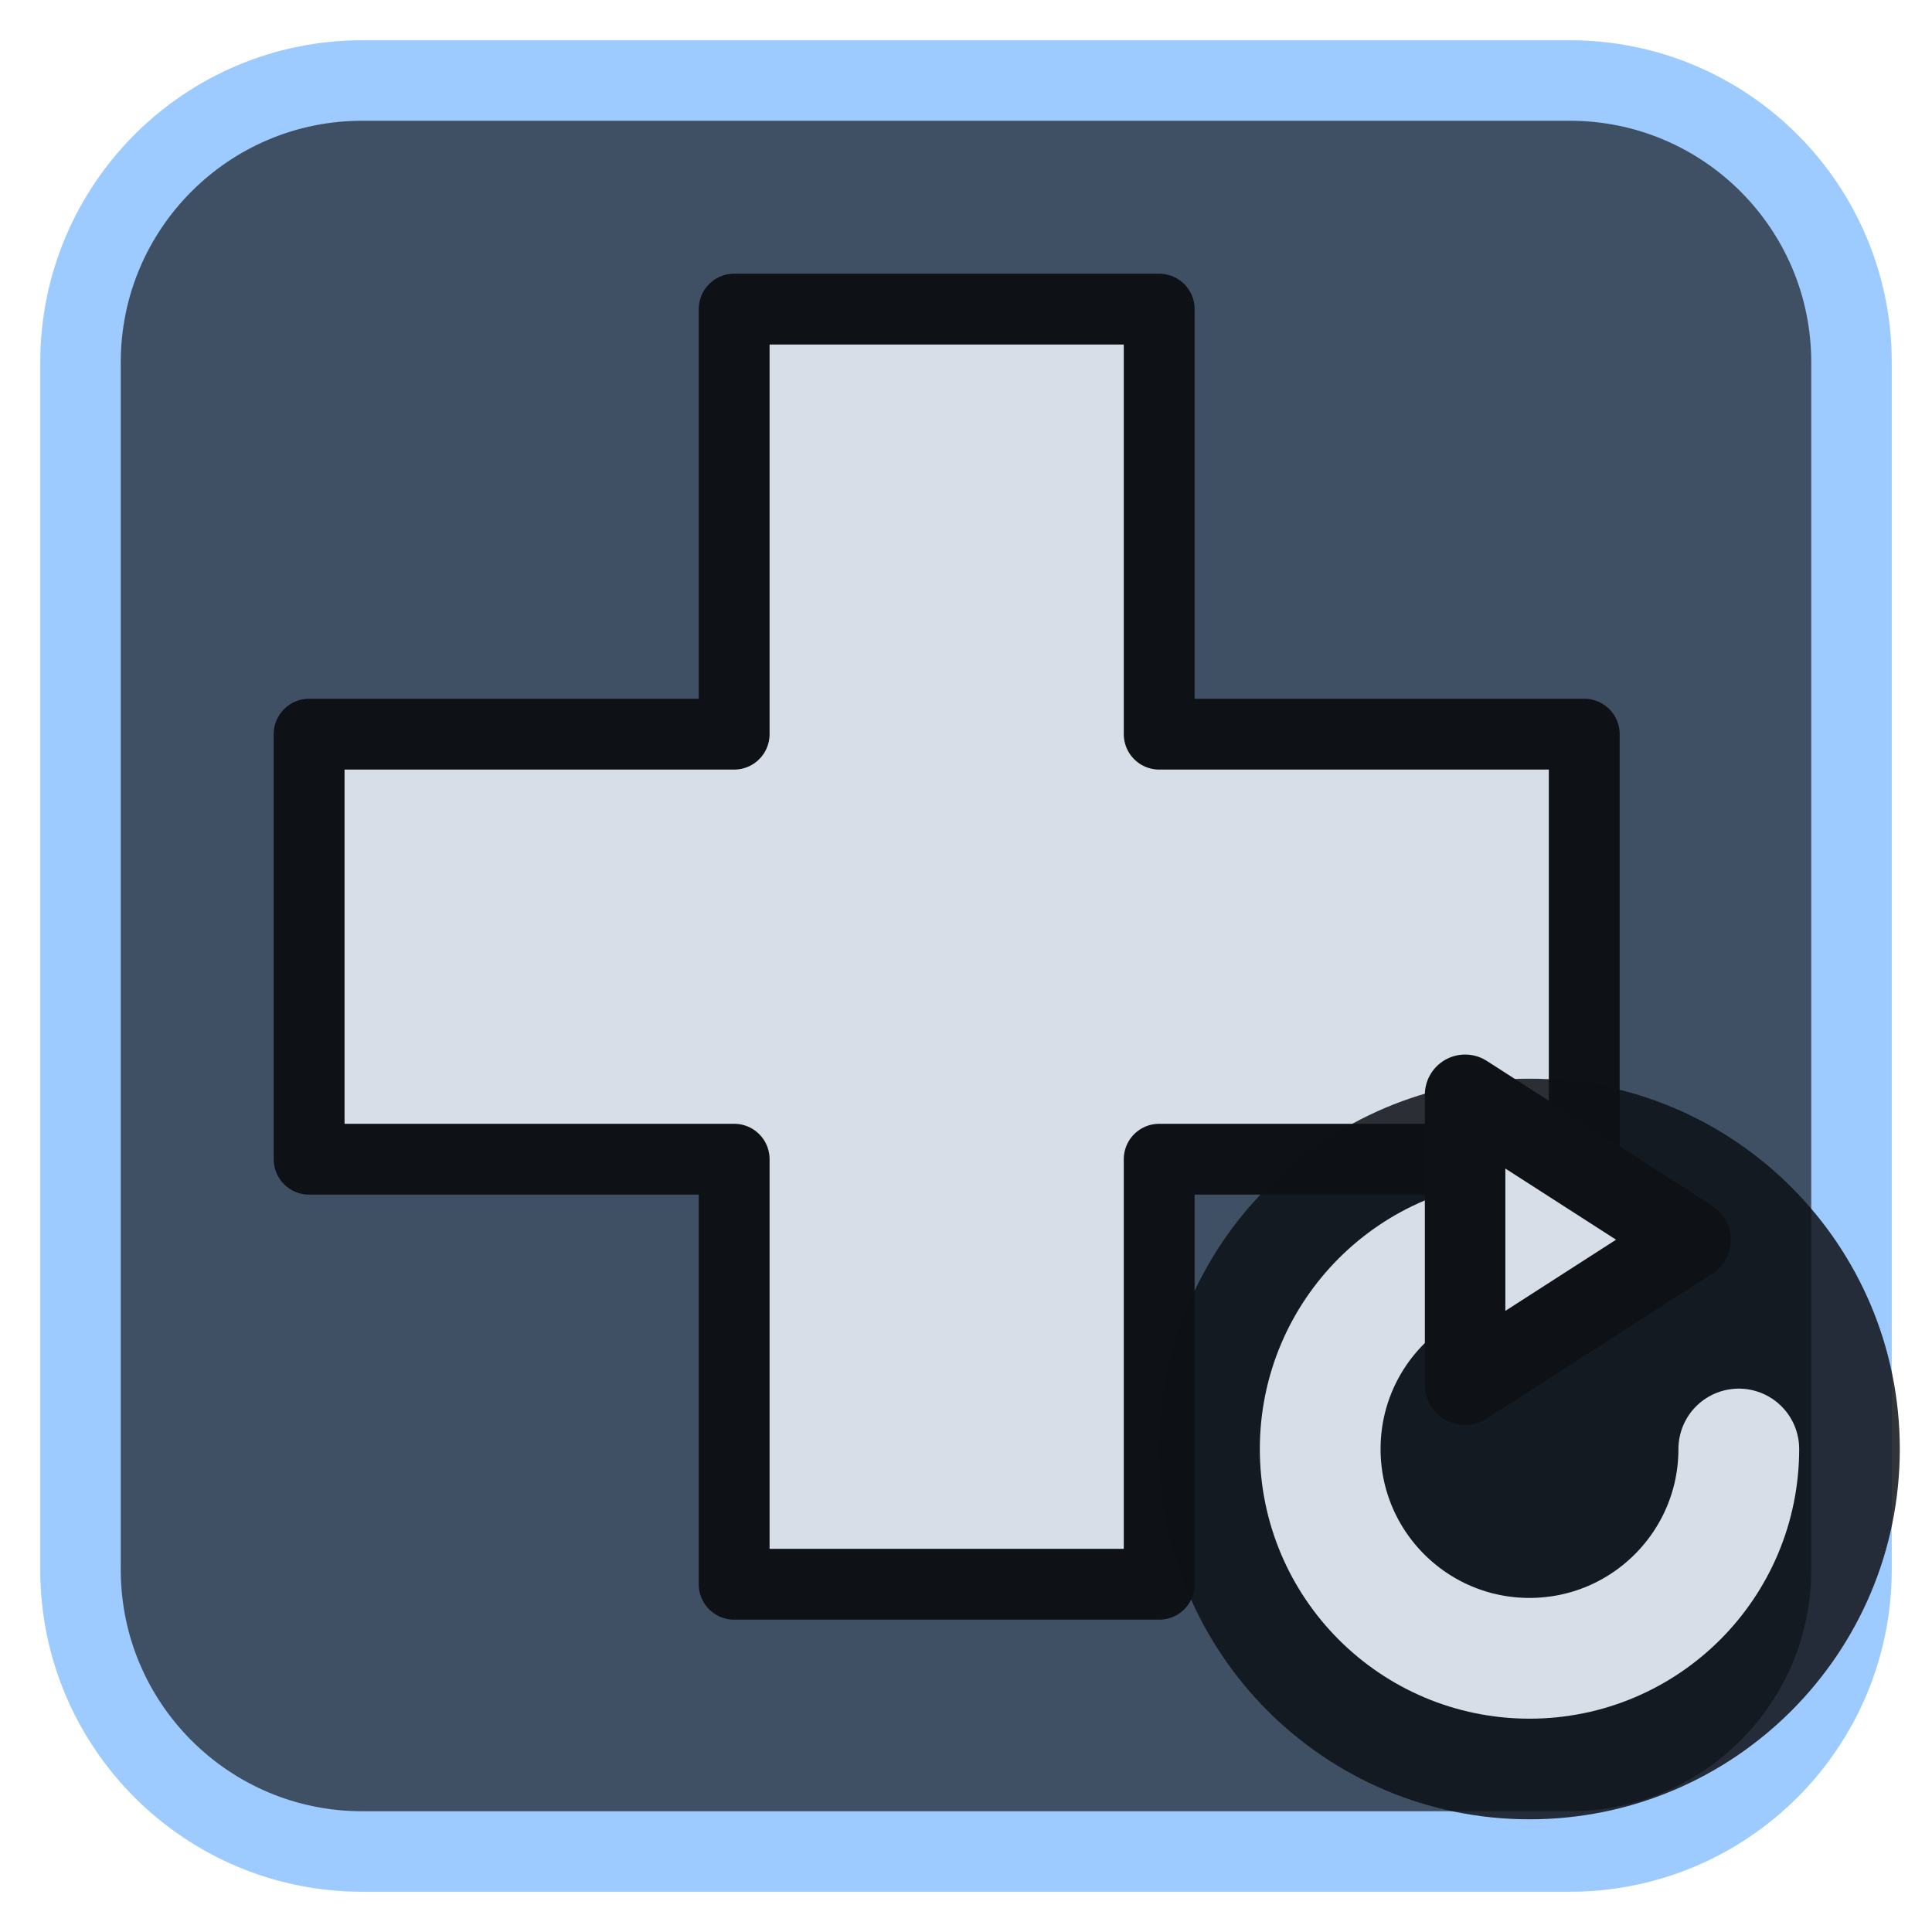
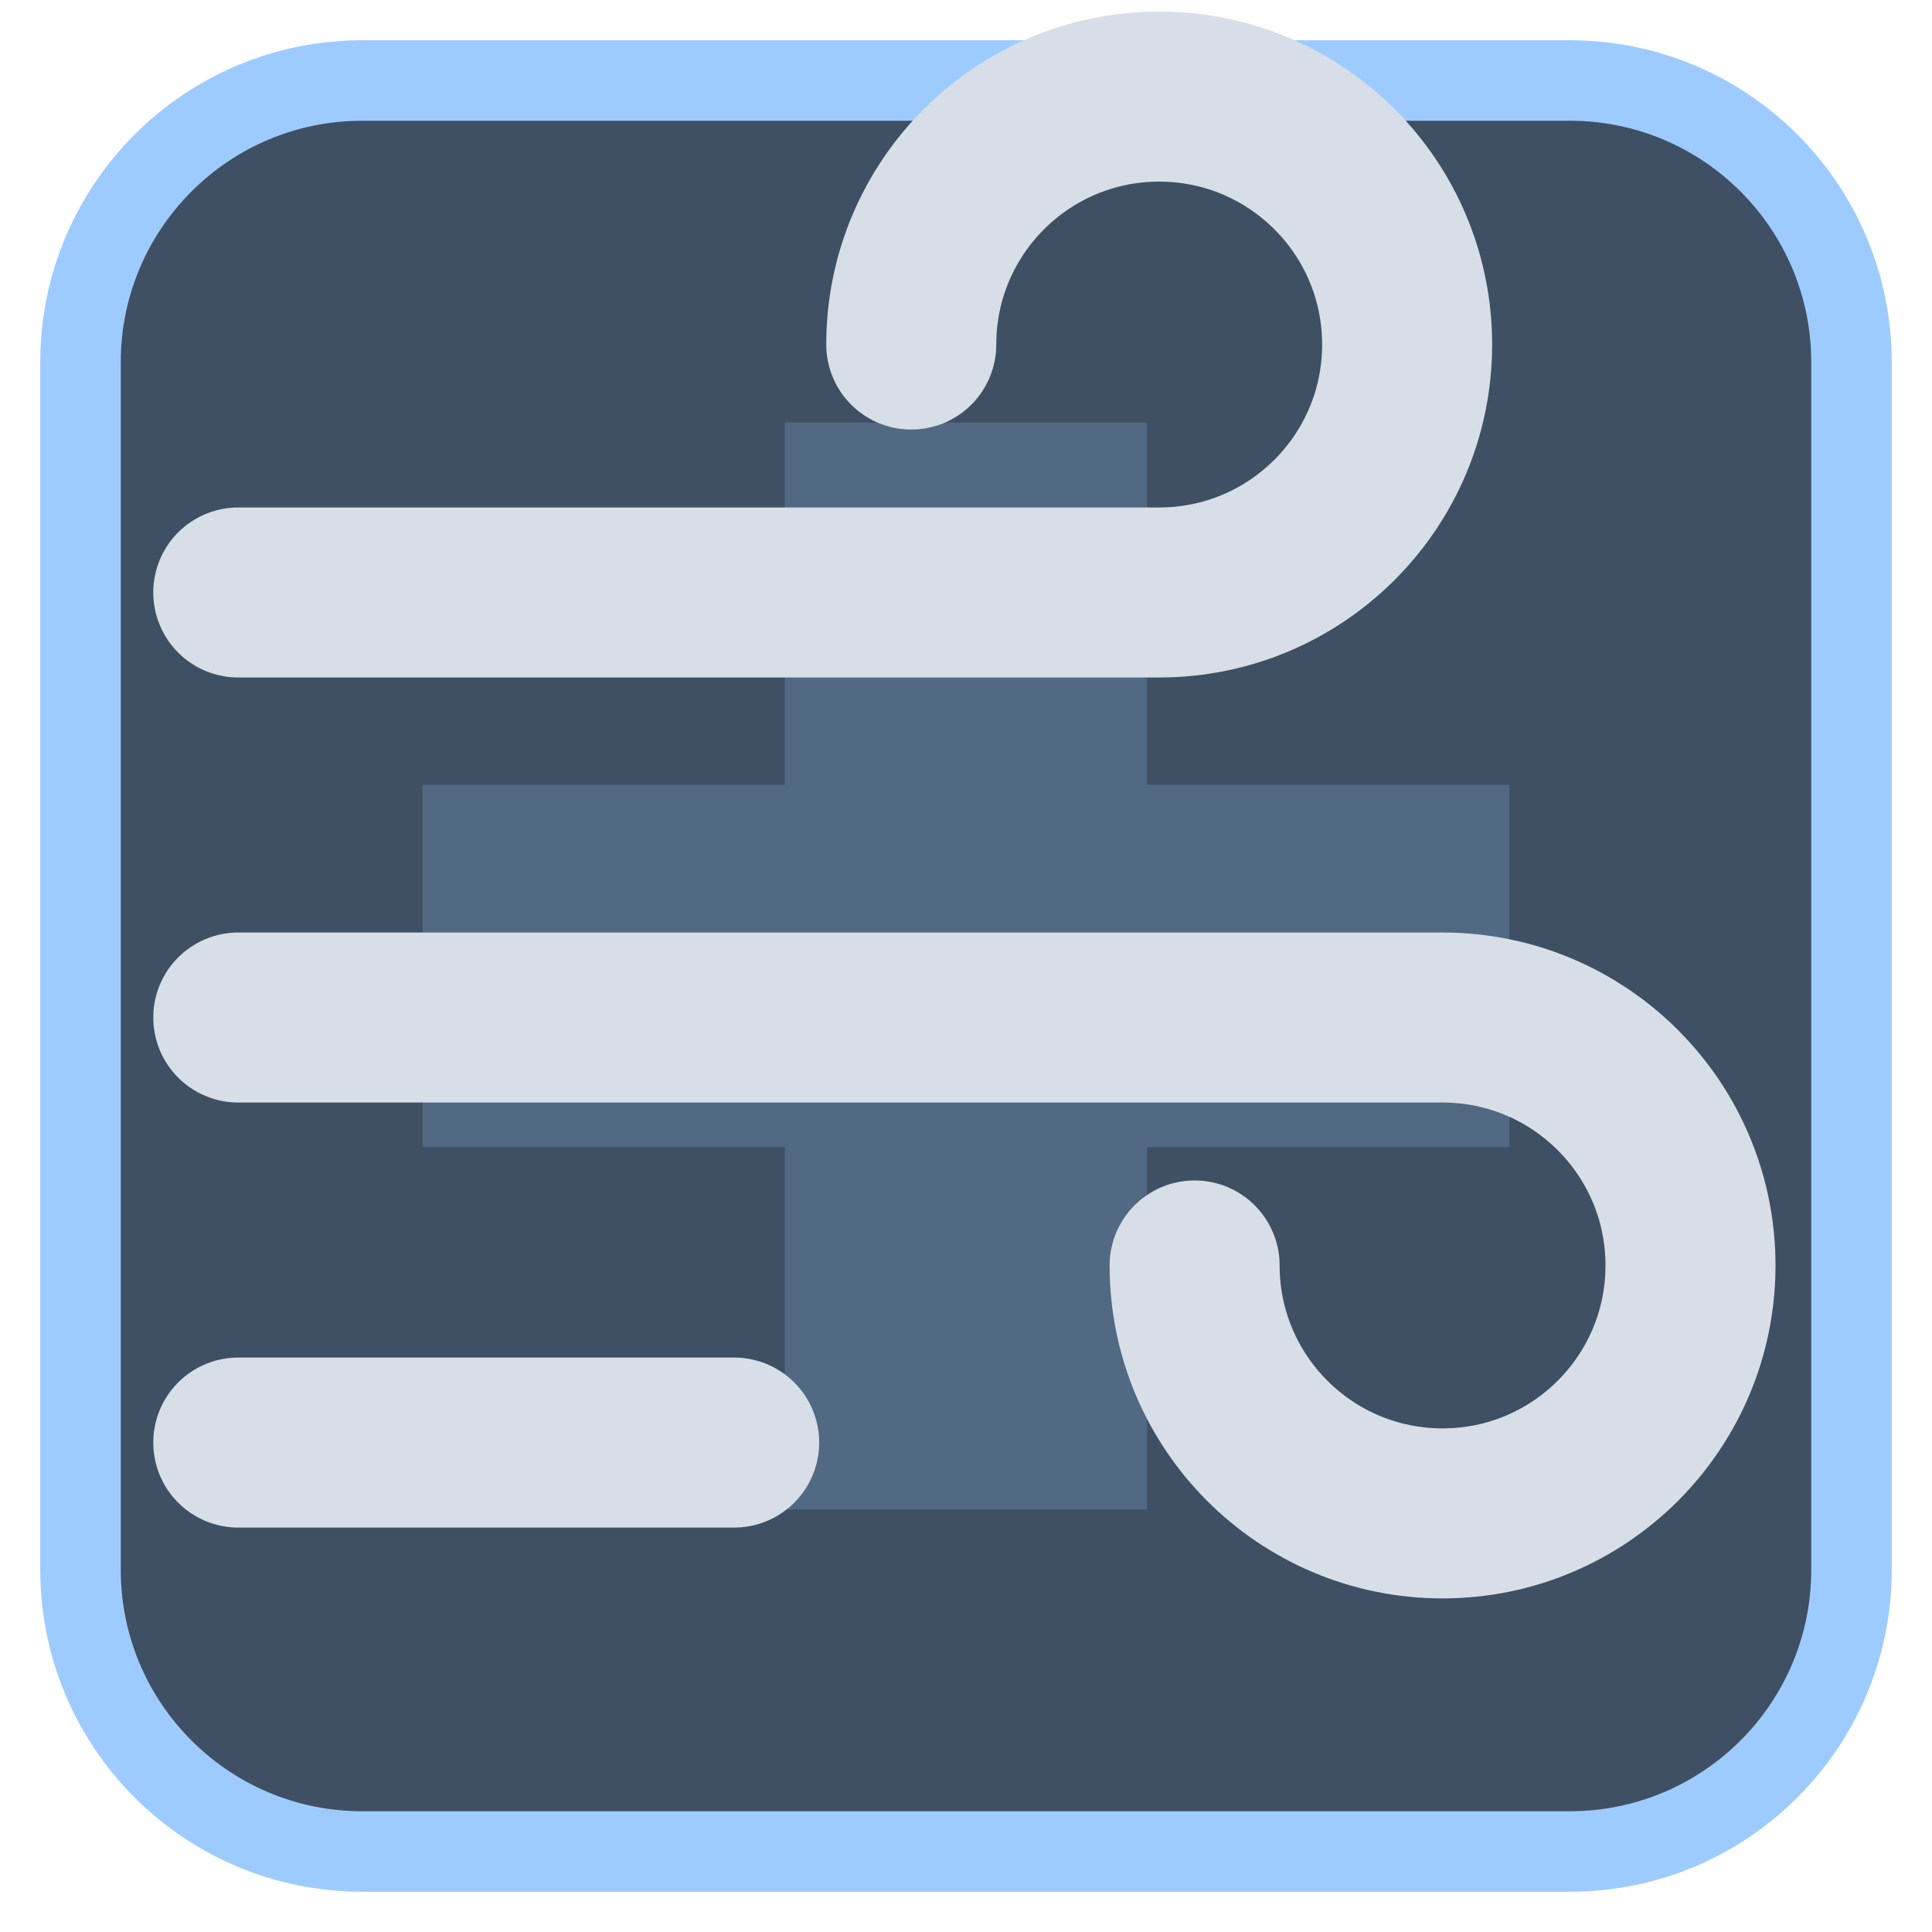
<svg xmlns="http://www.w3.org/2000/svg" viewBox="0 0 24 24" width="24" height="24">
  <rect x="1" y="1" width="22" height="22" rx="3.5" fill="#3f5064" stroke="#9ecbff" stroke-width="1" />
  <g opacity="0.2" transform="translate(3,3) scale(0.75)">
    <path d="M9 3h6v6h6v6h-6v6H9v-6H3V9h6z" fill="#9ecbff" />
  </g>
  <g transform="translate(1.2,1.2) scale(0.88)">
-     <path d="M9 3h6v6h6v6h-6v6H9v-6H3V9h6z" fill="#d7dee8" stroke="#0e1116" stroke-width="1" stroke-linejoin="round" />
+     <path d="M2 7H15A3.500 3.500 0 1 0 11.500 3.500" fill="none" stroke="#d7dee8" stroke-width="2.4" stroke-linecap="round" stroke-linejoin="round" />
+     <path d="M2 13H19A3.500 3.500 0 1 1 15.500 16.500" fill="none" stroke="#d7dee8" stroke-width="2.4" stroke-linecap="round" stroke-linejoin="round" />
+     <path d="M2 19H9" fill="none" stroke="#d7dee8" stroke-width="2.4" stroke-linecap="round" stroke-linejoin="round" />
  </g>
-   <circle cx="19" cy="18" r="4.6" fill="#0e1116" fill-opacity="0.85" />
-   <path d="M21.6 18A2.6 2.6 0 1 1 19 15.4" fill="none" stroke="#d7dee8" stroke-width="1.5" stroke-linecap="round" stroke-linejoin="round" />
-   <path d="M18.2 13.6L21 15.4L18.2 17.2Z" fill="#d7dee8" stroke="#0e1116" stroke-width="1" stroke-linejoin="round" />
</svg>
